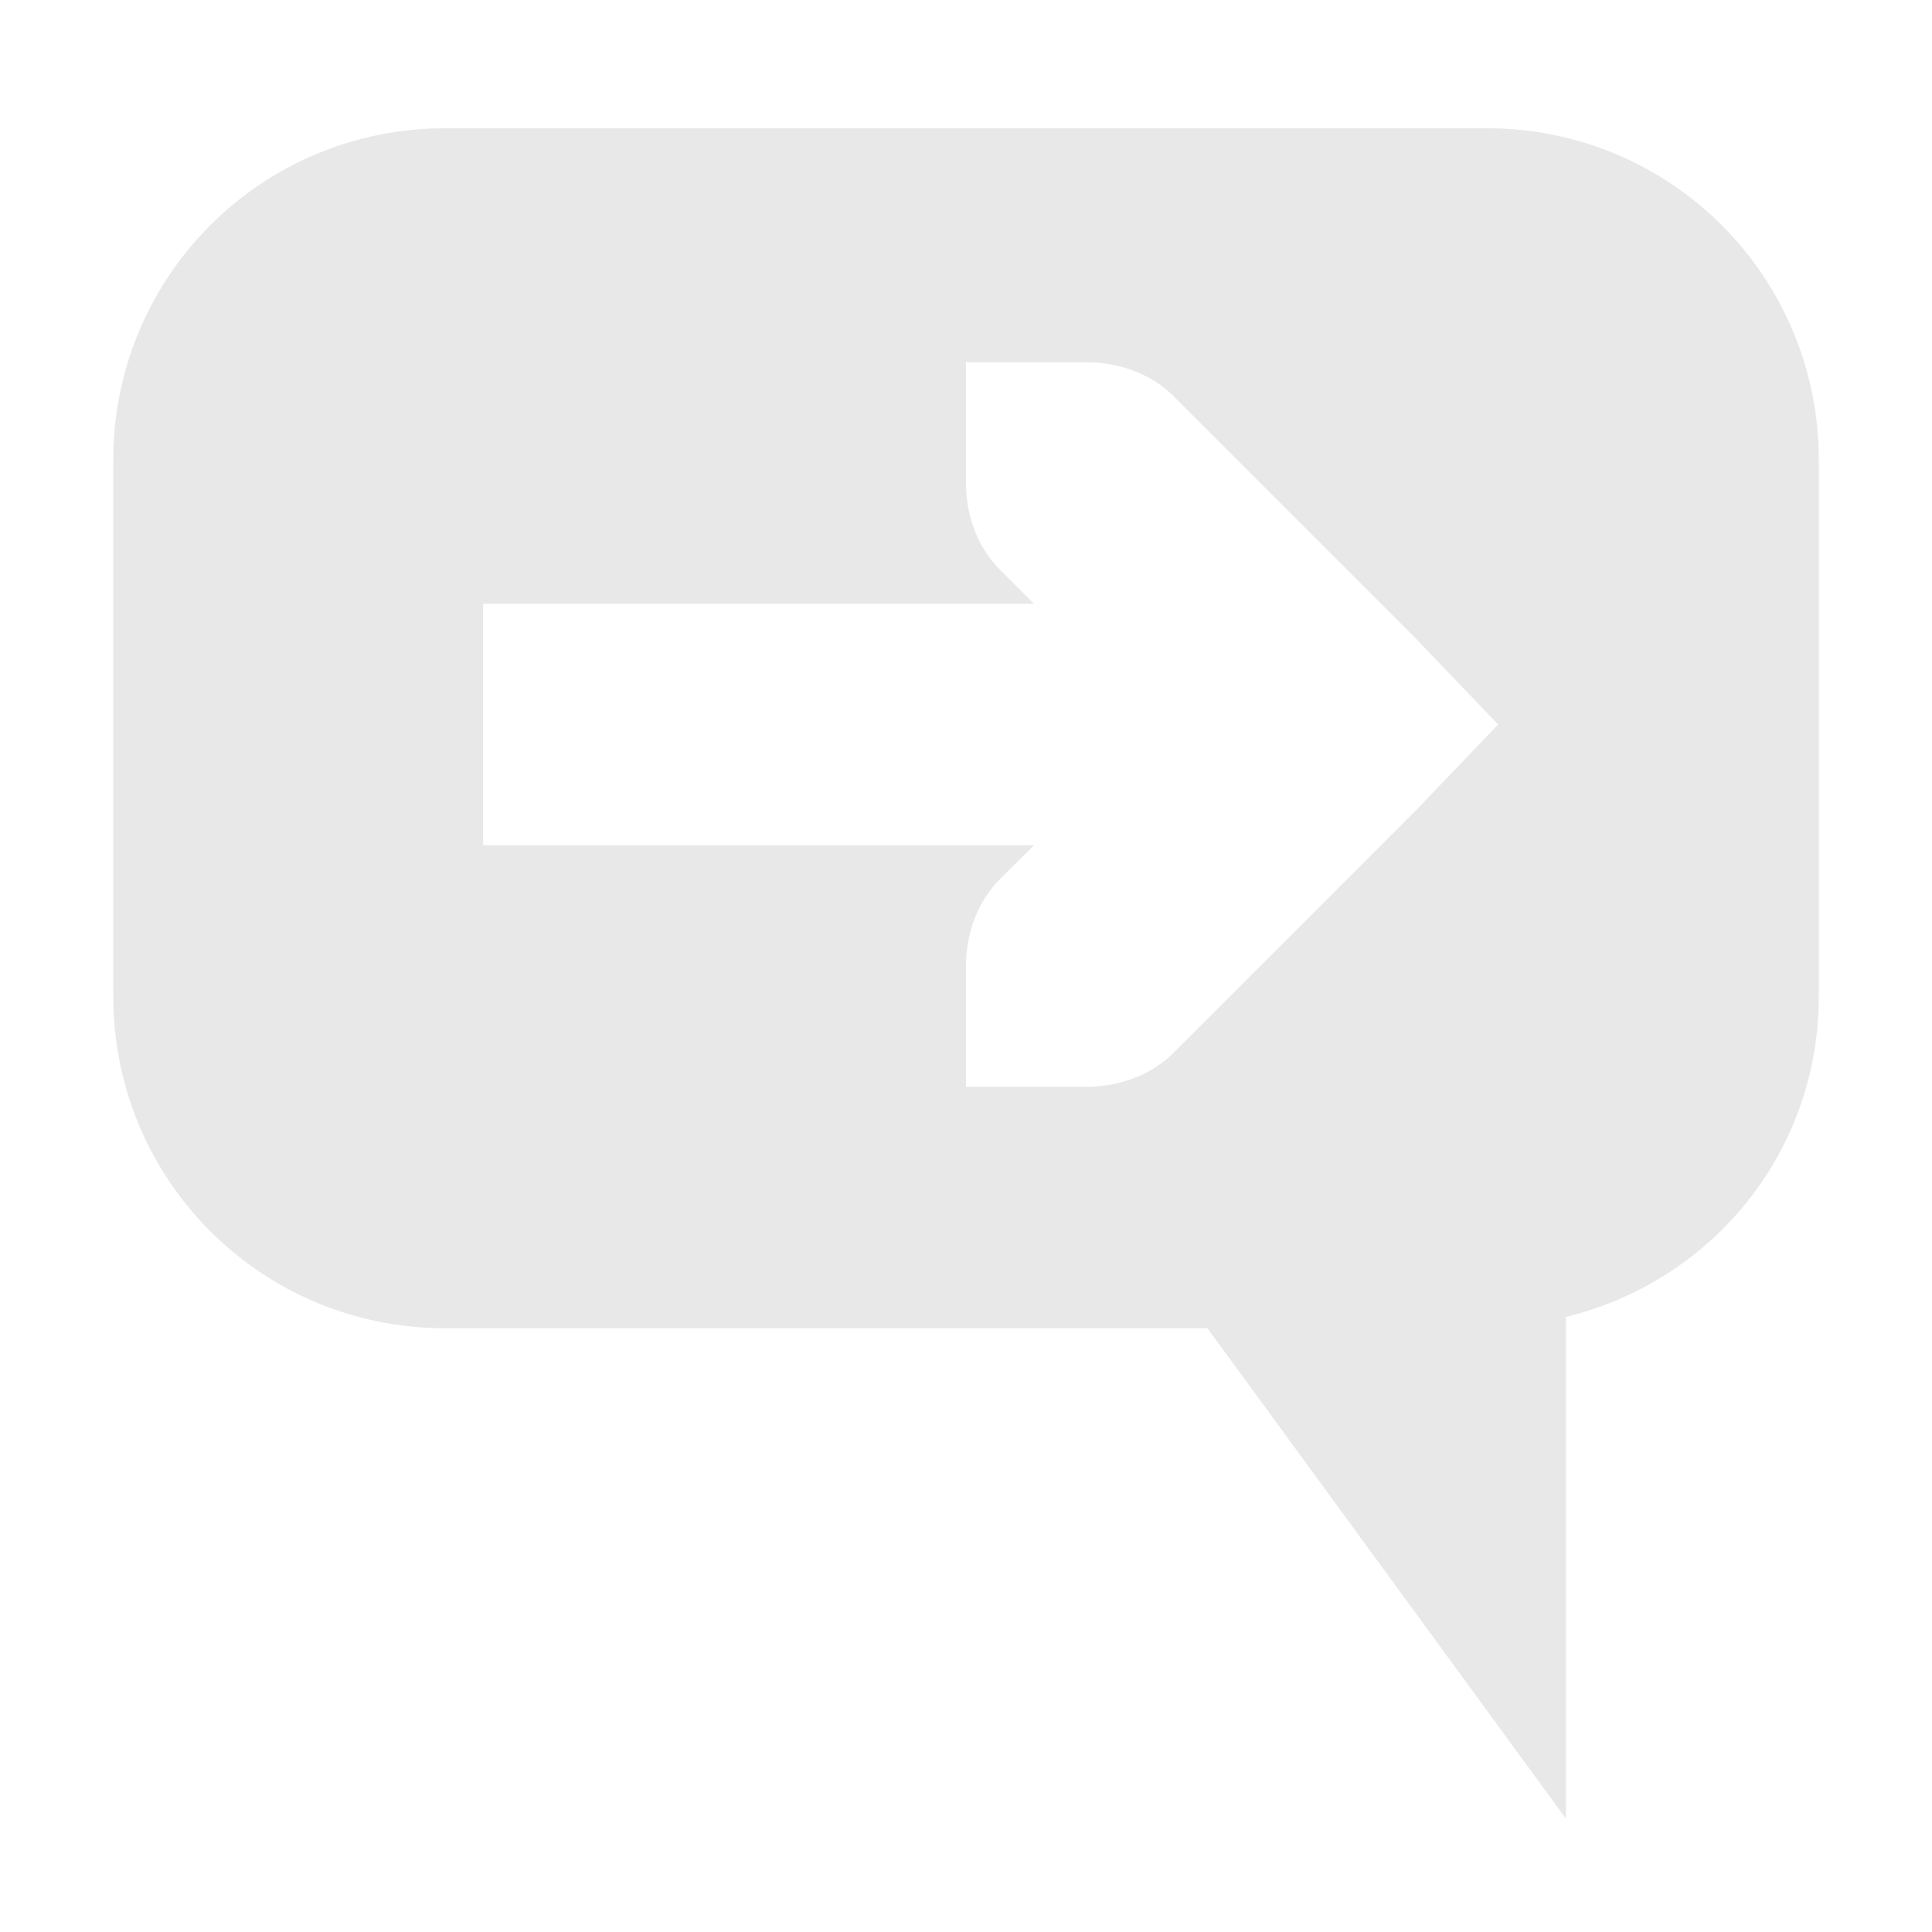
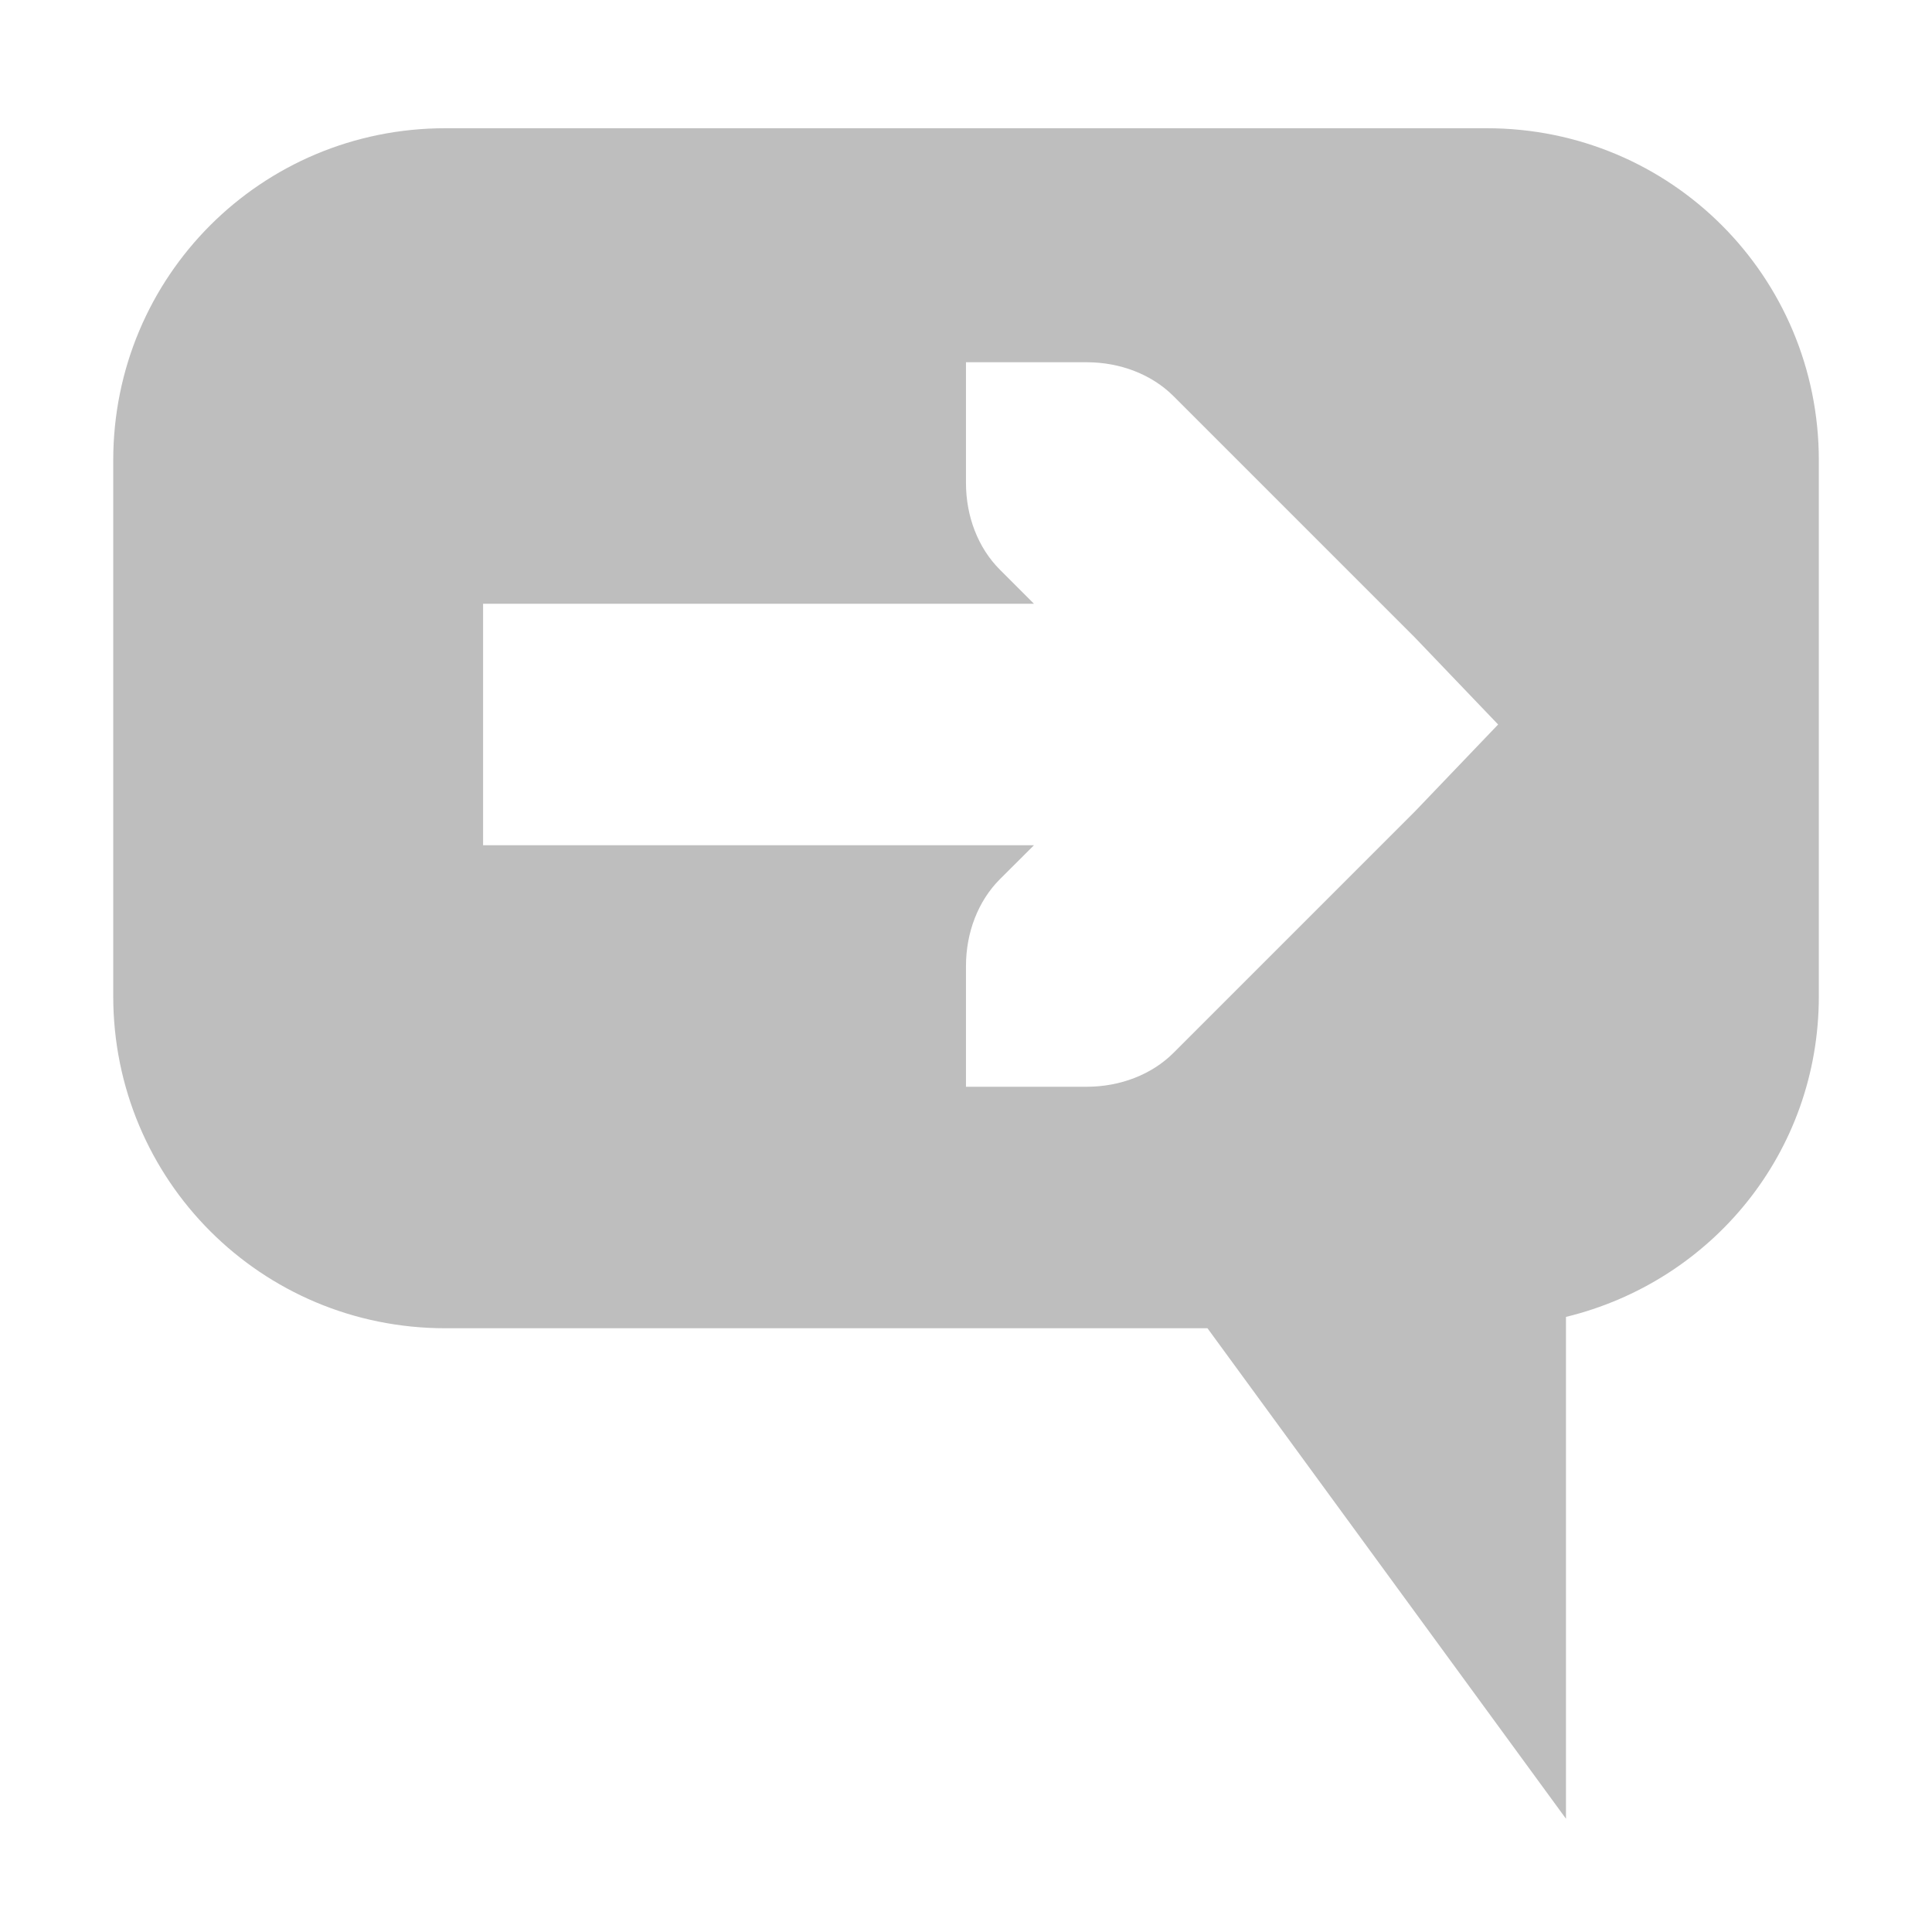
- <svg xmlns="http://www.w3.org/2000/svg" id="svg7384" version="1.1" height="16" width="16">
+ <svg xmlns="http://www.w3.org/2000/svg" height="16" id="svg7384" version="1.1" width="16">
  <defs id="defs7386" />
-   <g transform="translate(-141.0002,-357)" id="layer9" style="display:inline">
-     <path d="m 144.688,358.062 c -1.524,0 -2.75,1.226 -2.75,2.75 l 0,4.438 c 0,1.524 1.226,2.75 2.75,2.75 l 6.312,0 2.969,4.062 0,-4.156 c 1.205,-0.293 2.094,-1.359 2.094,-2.656 l 0,-4.438 c 0,-1.524 -1.226,-2.75 -2.75,-2.75 l -8.625,0 z m 4.312,1.938 1,0 c 0.276,0 0.538,0.1 0.719,0.281 l 2,2 0.688,0.719 -0.688,0.719 -2,2 C 150.538,365.9 150.276,366 150,366 l -1,0 0,-1 c 0,-0.276 0.1,-0.538 0.281,-0.719 L 149.563,364 l -4.562,0 0,-2 4.562,0 -0.281,-0.281 C 149.1,361.538 149,361.276 149,361 l 0,-1 z" id="path12179" style="opacity:0.35;color:#bebebe;fill:#bebebe;fill-opacity:1;fill-rule:nonzero;stroke:none;stroke-width:2.4;marker:none;visibility:visible;display:inline;overflow:visible;enable-background:accumulate" />
+   <g id="layer9" style="display:inline" transform="translate(-141.0002,-357)">
+     <path d="m 144.688,358.062 c -1.524,0 -2.75,1.226 -2.75,2.75 l 0,4.438 c 0,1.524 1.226,2.75 2.75,2.75 l 6.312,0 2.969,4.062 0,-4.156 c 1.205,-0.293 2.094,-1.359 2.094,-2.656 l 0,-4.438 c 0,-1.524 -1.226,-2.75 -2.75,-2.75 l -8.625,0 z m 4.312,1.938 1,0 c 0.276,0 0.538,0.1 0.719,0.281 l 2,2 0.688,0.719 -0.688,0.719 -2,2 C 150.538,365.9 150.276,366 150,366 l -1,0 0,-1 c 0,-0.276 0.1,-0.538 0.281,-0.719 L 149.563,364 l -4.562,0 0,-2 4.562,0 -0.281,-0.281 C 149.1,361.538 149,361.276 149,361 l 0,-1 z" id="path12179" style="color:#bebebe;fill:#bebebe;fill-opacity:1;fill-rule:nonzero;stroke:none;stroke-width:2.4;marker:none;visibility:visible;display:inline;overflow:visible;enable-background:accumulate" />
  </g>
-   <g transform="translate(-141.0002,-357)" id="layer10" />
-   <g transform="translate(-141.0002,-357)" id="layer11" />
-   <g transform="translate(-141.0002,-357)" id="layer12" />
-   <g transform="translate(-141.0002,-357)" id="layer13" />
-   <g transform="translate(-141.0002,-357)" id="layer14" />
-   <g transform="translate(-141.0002,-357)" id="layer15" style="display:inline" />
-   <g transform="translate(-141.0002,-357)" id="g4953" style="display:inline" />
+   <g id="layer10" transform="translate(-141.0002,-357)" />
+   <g id="layer11" transform="translate(-141.0002,-357)" />
+   <g id="layer13" transform="translate(-141.0002,-357)" />
+   <g id="layer14" transform="translate(-141.0002,-357)" />
+   <g id="layer15" style="display:inline" transform="translate(-141.0002,-357)" />
+   <g id="g71291" style="display:inline" transform="translate(-141.0002,-357)" />
+   <g id="g4953" style="display:inline" transform="translate(-141.0002,-357)" />
+   <g id="layer12" style="display:inline" transform="translate(-141.0002,-357)" />
</svg>
